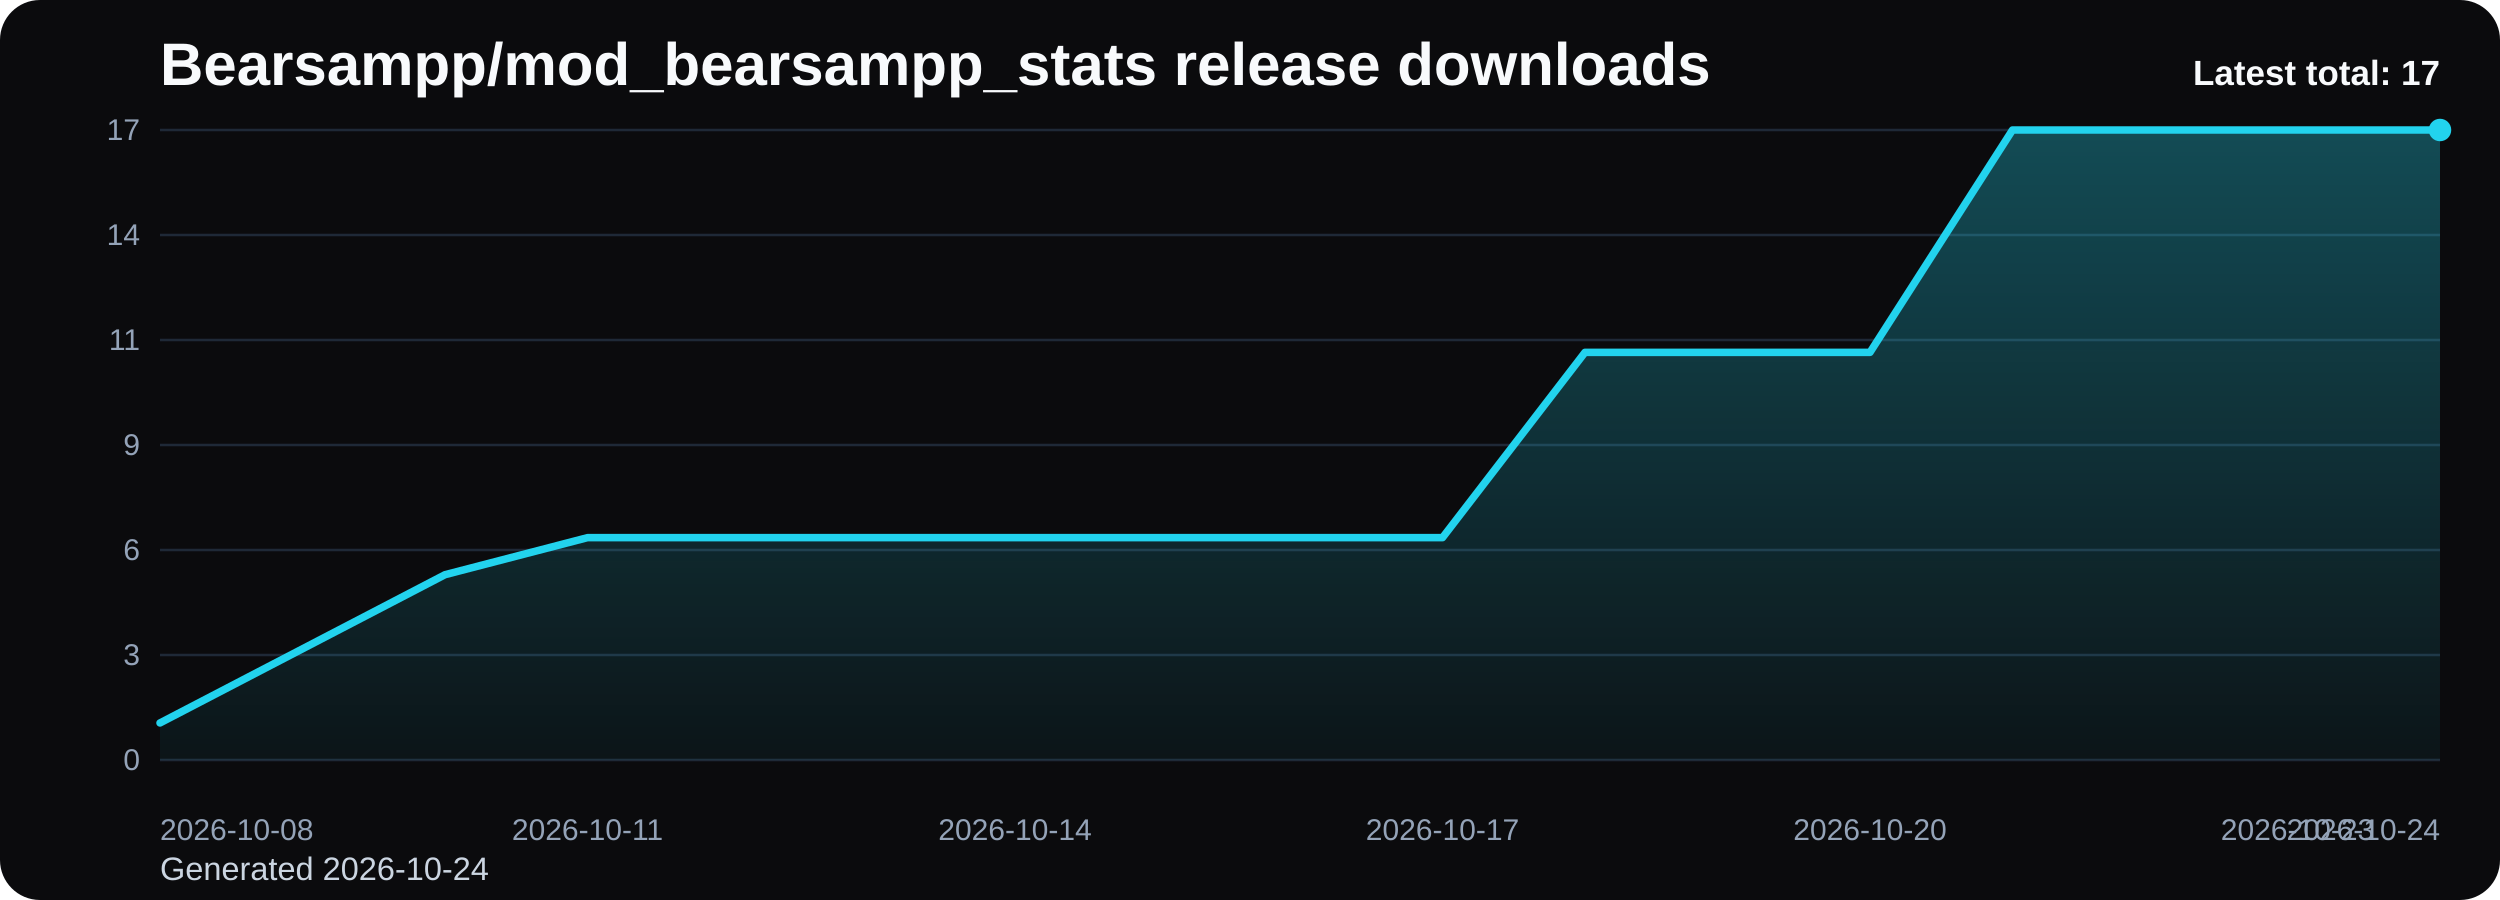
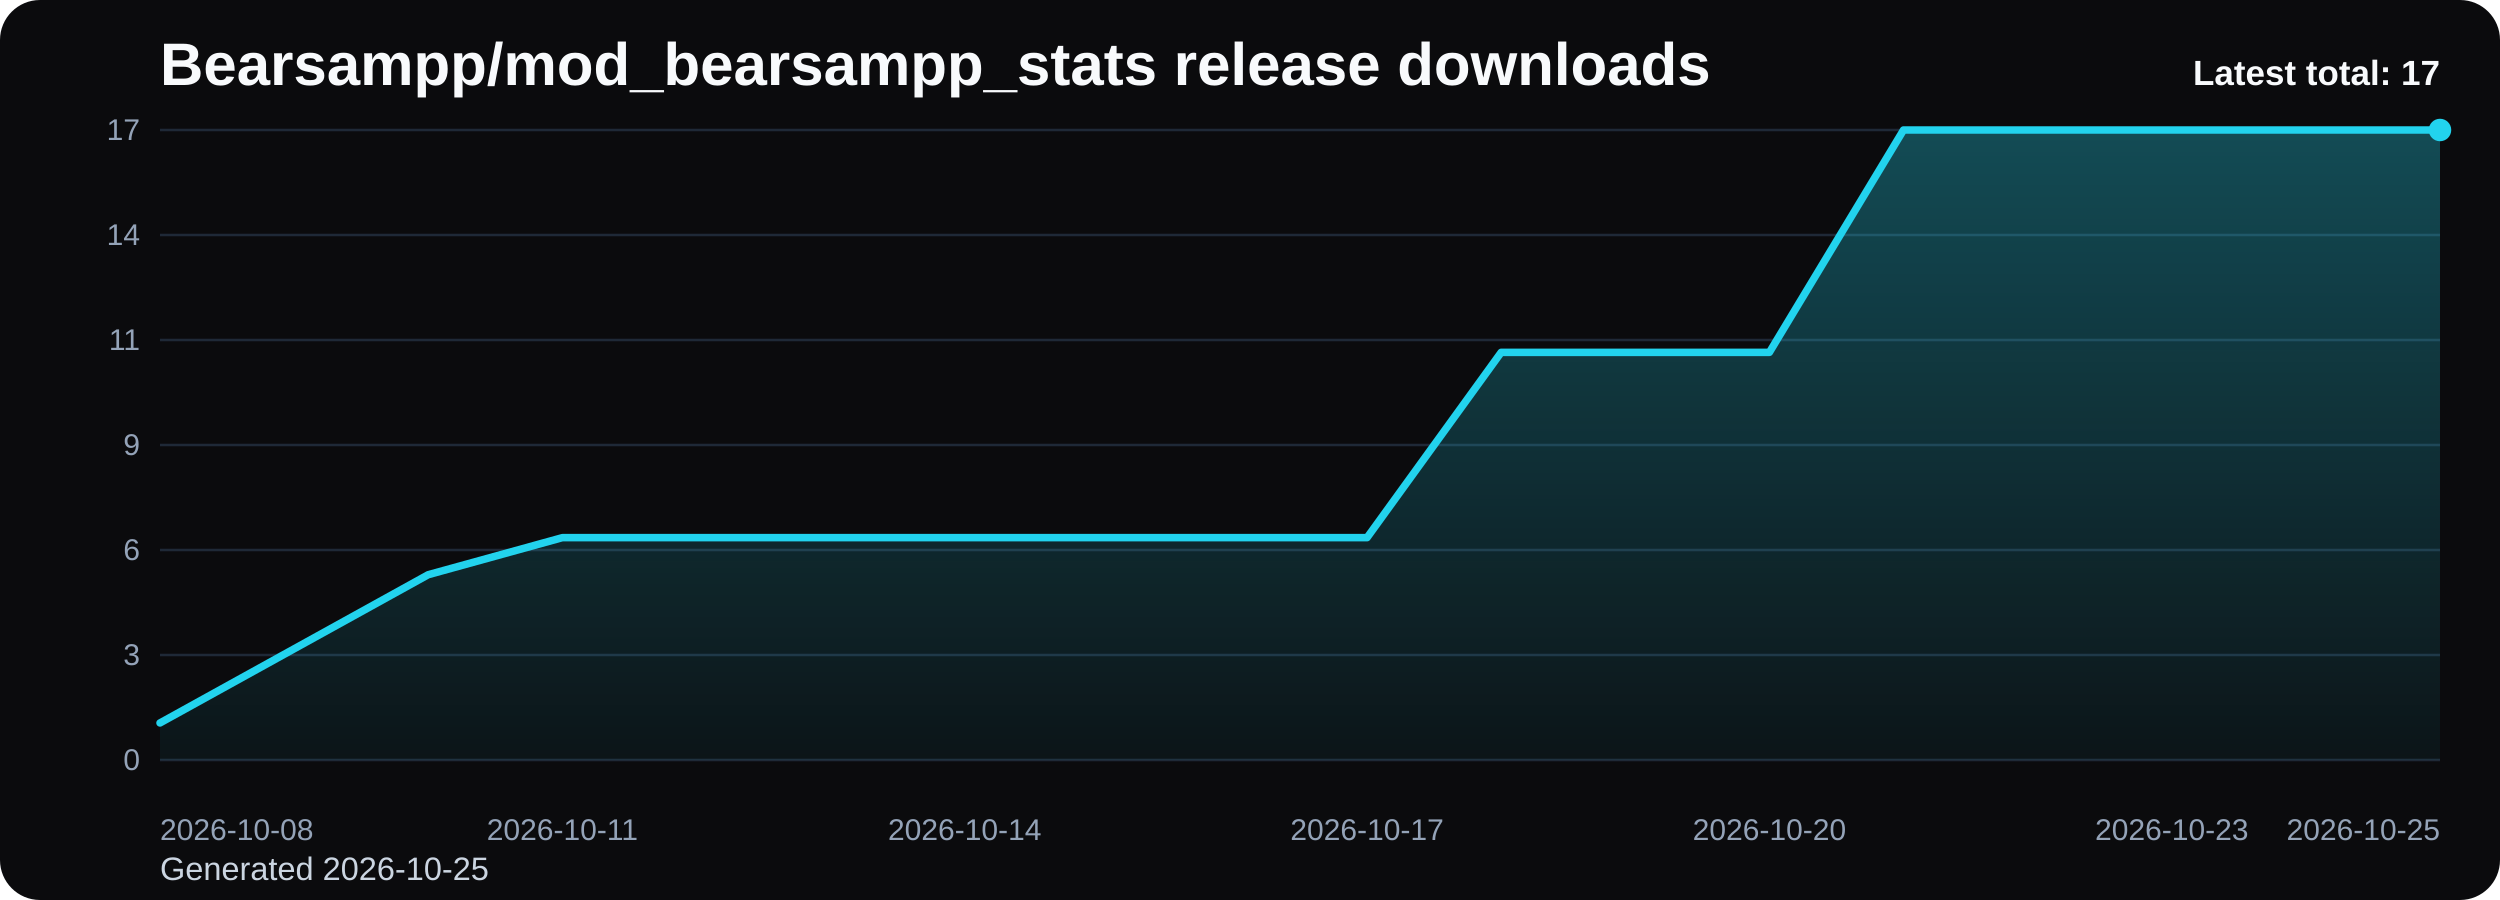
<svg xmlns="http://www.w3.org/2000/svg" viewBox="0 0 1000 360" role="img" aria-label="Bearsampp/mod_bearsampp_stats release downloads chart">
  <defs>
    <linearGradient id="fill-total-trend-black" x1="0" y1="0" x2="0" y2="1">
      <stop offset="0%" stop-color="#22d3ee" stop-opacity="0.32" />
      <stop offset="100%" stop-color="#22d3ee" stop-opacity="0.05" />
    </linearGradient>
    <style>
      .bg { fill: #0b0b0d; }
      .title { font: 700 24px Arial, sans-serif; fill: #f8fafc; }
      .sub { font: 400 13px Arial, sans-serif; fill: #cbd5e1; }
      .grid { stroke: #1f2937; stroke-width: 1; }
      .axis { font: 400 12px Arial, sans-serif; fill: #94a3b8; }
      .line { fill: none; stroke: #22d3ee; stroke-width: 3; stroke-linecap: round; stroke-linejoin: round; }
      .dot { fill: #22d3ee; }
      .value { font: 600 11px Arial, sans-serif; fill: #cbd5e1; }
      .latest { font: 700 14px Arial, sans-serif; fill: #f8fafc; }
    </style>
  </defs>
  <rect class="bg" x="0" y="0" width="1000" height="360" rx="16" />
  <text class="title" x="64" y="34">Bearsampp/mod_bearsampp_stats release downloads</text>
-   <text class="sub" x="64" y="352">Generated 2026-10-24</text>
+   <text class="sub" x="64" y="352">Generated 2026-10-25</text>
  <line x1="64" y1="52.00" x2="976" y2="52.00" class="grid" />
  <text x="56" y="56.00" text-anchor="end" class="axis">17</text>
  <line x1="64" y1="94.00" x2="976" y2="94.00" class="grid" />
  <text x="56" y="98.00" text-anchor="end" class="axis">14</text>
  <line x1="64" y1="136.00" x2="976" y2="136.00" class="grid" />
  <text x="56" y="140.00" text-anchor="end" class="axis">11</text>
  <line x1="64" y1="178.00" x2="976" y2="178.00" class="grid" />
  <text x="56" y="182.00" text-anchor="end" class="axis">9</text>
  <line x1="64" y1="220.00" x2="976" y2="220.00" class="grid" />
  <text x="56" y="224.00" text-anchor="end" class="axis">6</text>
  <line x1="64" y1="262.00" x2="976" y2="262.00" class="grid" />
  <text x="56" y="266.00" text-anchor="end" class="axis">3</text>
  <line x1="64" y1="304.00" x2="976" y2="304.00" class="grid" />
  <text x="56" y="308.00" text-anchor="end" class="axis">0</text>
-   <path d="M 64.00 304 L 64.00 289.18 L 121.00 259.53 L 178.00 229.88 L 235.00 215.06 L 292.00 215.06 L 349.00 215.06 L 406.00 215.06 L 463.00 215.06 L 520.00 215.06 L 577.00 215.06 L 634.00 140.94 L 691.00 140.94 L 748.00 140.94 L 805.00 52.00 L 862.00 52.00 L 919.00 52.00 L 976.00 52.00 L 976.00 304 Z" fill="url(#fill-total-trend-black)" />
-   <polyline class="line" points="64.00,289.18 121.00,259.53 178.00,229.88 235.00,215.06 292.00,215.06 349.00,215.06 406.00,215.06 463.00,215.06 520.00,215.06 577.00,215.06 634.00,140.94 691.00,140.94 748.00,140.94 805.00,52.00 862.00,52.00 919.00,52.00 976.00,52.00" />
+   <path d="M 64.00 304 L 64.00 289.18 L 117.65 259.53 L 171.29 229.88 L 224.94 215.06 L 278.59 215.06 L 332.24 215.06 L 385.88 215.06 L 439.53 215.06 L 493.18 215.06 L 546.82 215.06 L 600.47 140.94 L 654.12 140.94 L 707.76 140.94 L 761.41 52.00 L 815.06 52.00 L 868.71 52.00 L 922.35 52.00 L 976.00 52.00 L 976.00 304 Z" fill="url(#fill-total-trend-black)" />
+   <polyline class="line" points="64.00,289.18 117.65,259.53 171.29,229.88 224.94,215.06 278.59,215.06 332.24,215.06 385.88,215.06 439.53,215.06 493.18,215.06 546.82,215.06 600.47,140.94 654.12,140.94 707.76,140.94 761.41,52.00 815.06,52.00 868.71,52.00 922.35,52.00 976.00,52.00" />
  <circle class="dot" cx="976.00" cy="52.00" r="4.5" />
  <text class="axis" x="64.00" y="336" text-anchor="start">2026-10-08</text>
-   <text class="axis" x="235.00" y="336" text-anchor="middle">2026-10-11</text>
-   <text class="axis" x="406.00" y="336" text-anchor="middle">2026-10-14</text>
-   <text class="axis" x="577.00" y="336" text-anchor="middle">2026-10-17</text>
-   <text class="axis" x="748.00" y="336" text-anchor="middle">2026-10-20</text>
-   <text class="axis" x="919.00" y="336" text-anchor="middle">2026-10-23</text>
-   <text class="axis" x="976.00" y="336" text-anchor="end">2026-10-24</text>
+   <text class="axis" x="224.94" y="336" text-anchor="middle">2026-10-11</text>
+   <text class="axis" x="385.88" y="336" text-anchor="middle">2026-10-14</text>
+   <text class="axis" x="546.82" y="336" text-anchor="middle">2026-10-17</text>
+   <text class="axis" x="707.76" y="336" text-anchor="middle">2026-10-20</text>
+   <text class="axis" x="868.71" y="336" text-anchor="middle">2026-10-23</text>
+   <text class="axis" x="976.00" y="336" text-anchor="end">2026-10-25</text>
  <text class="latest" x="976" y="34" text-anchor="end">Latest total: 17</text>
</svg>
